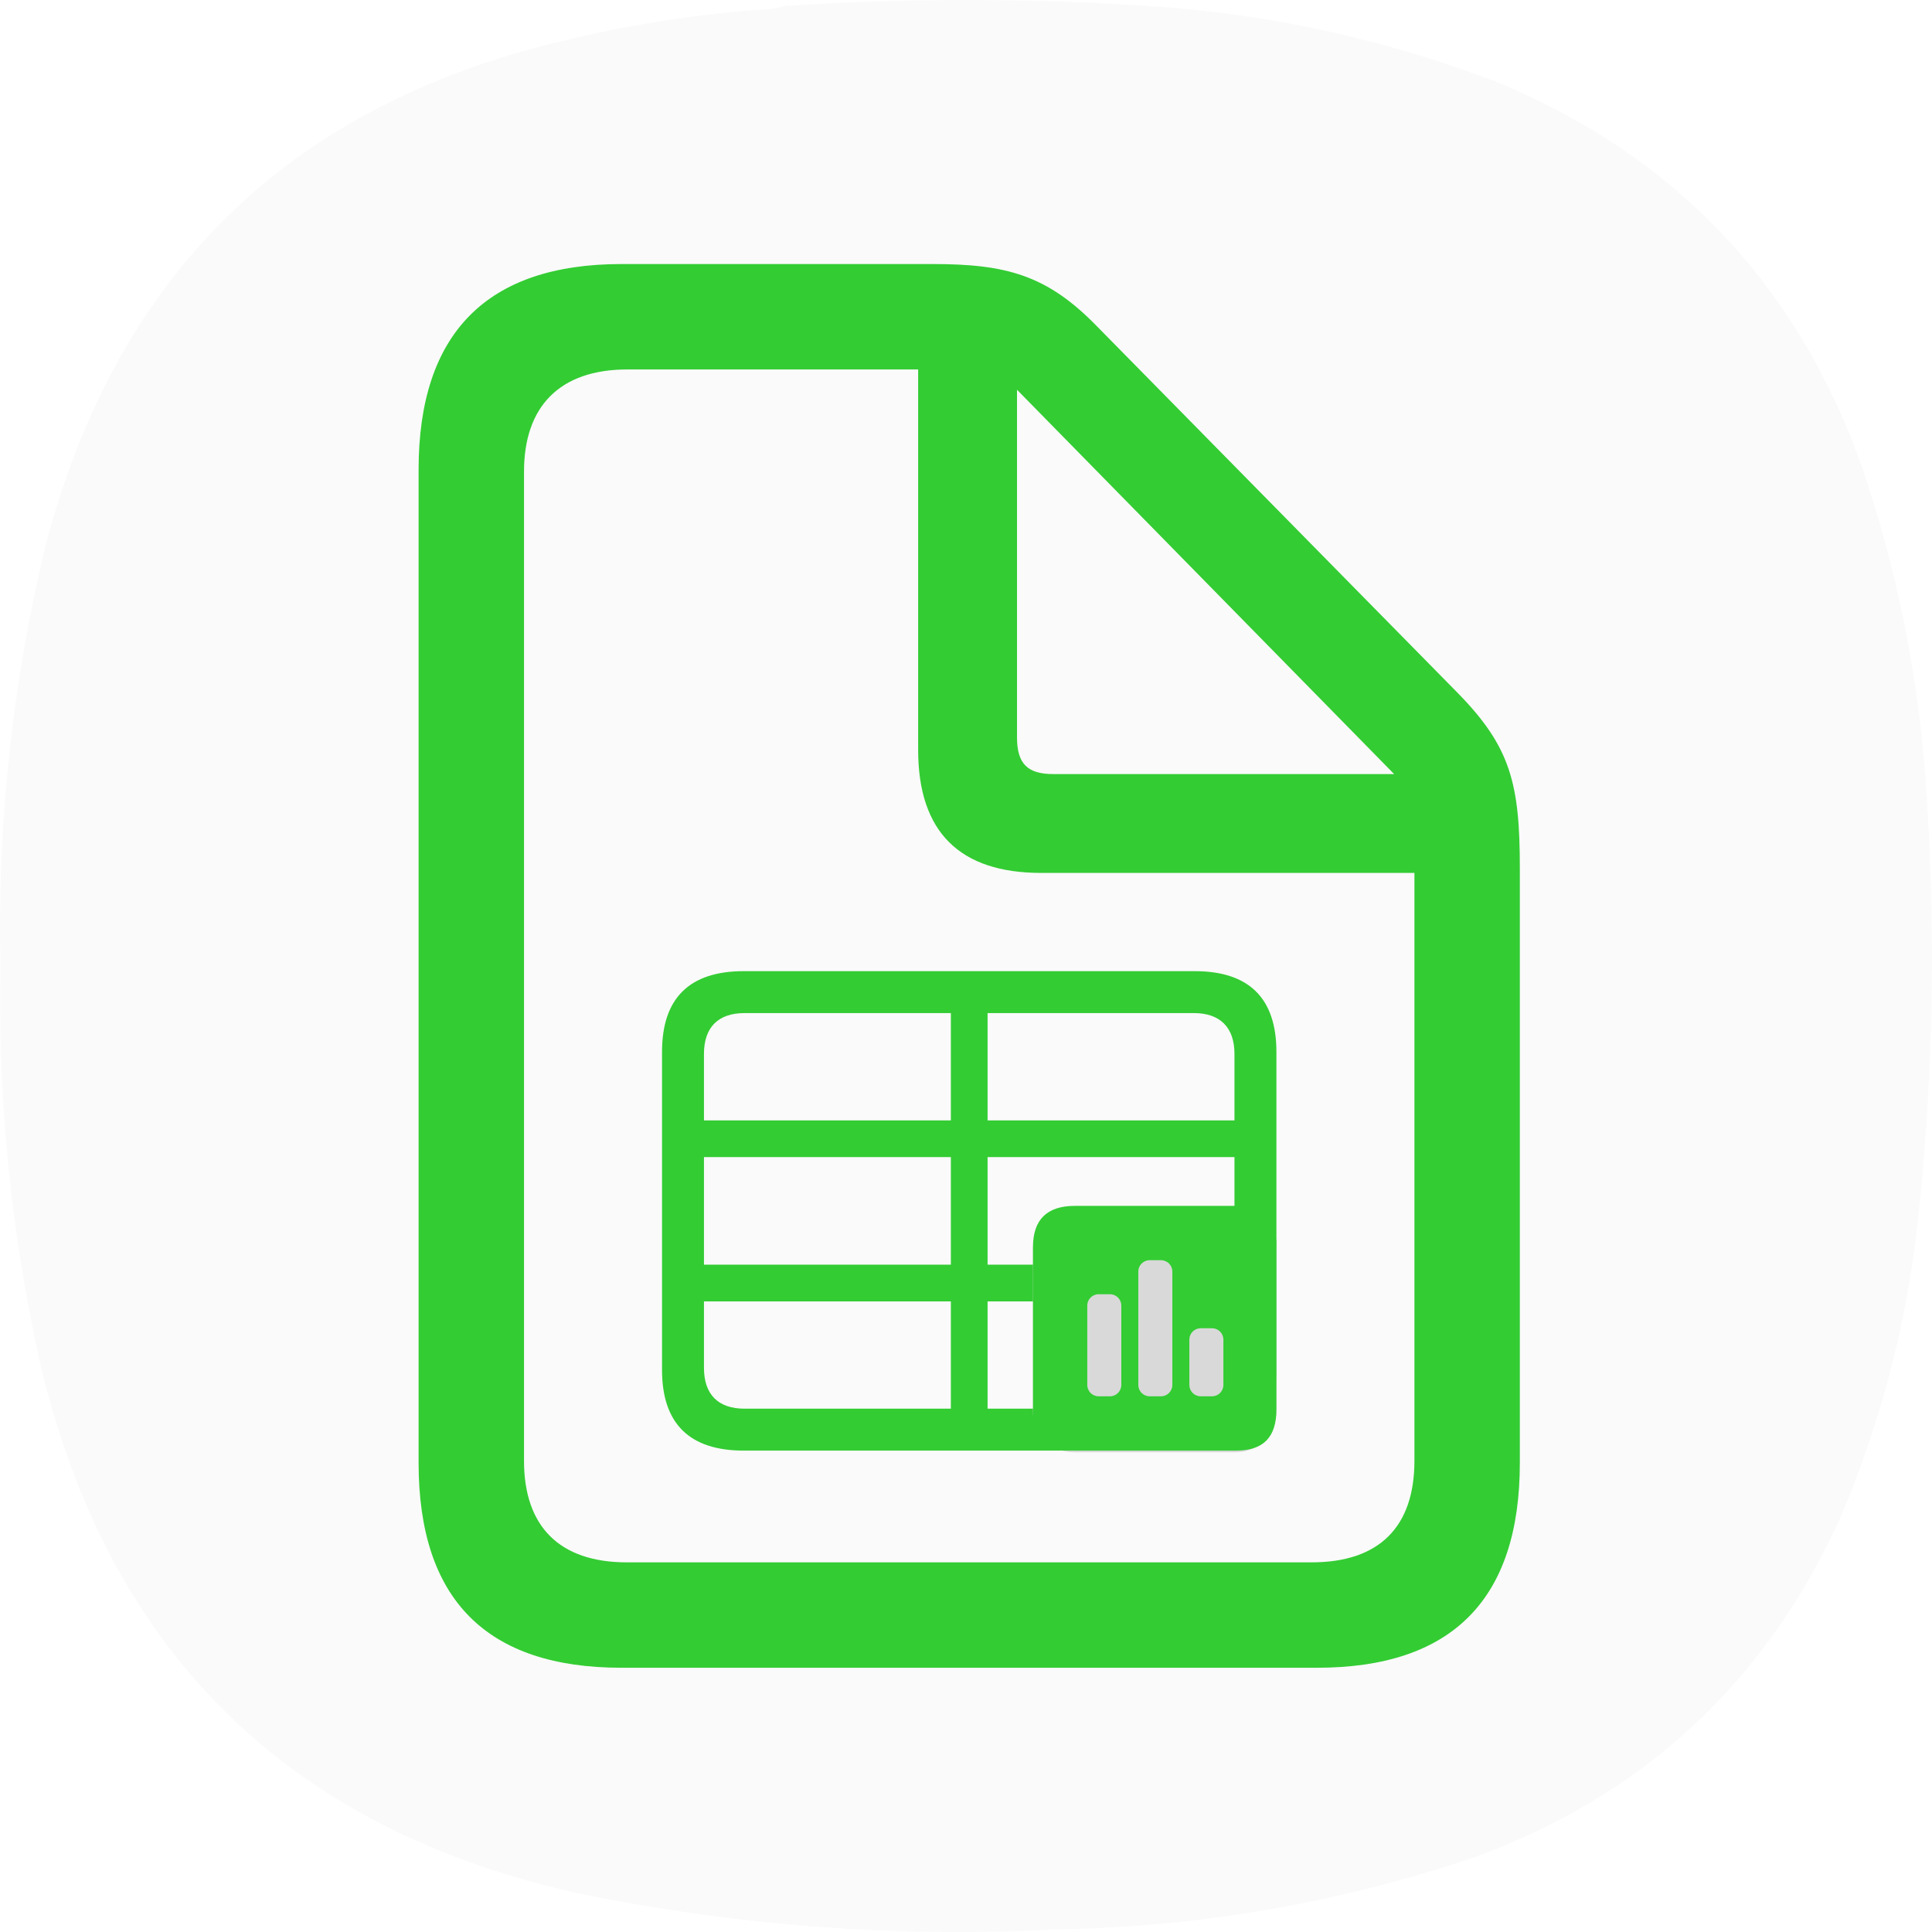
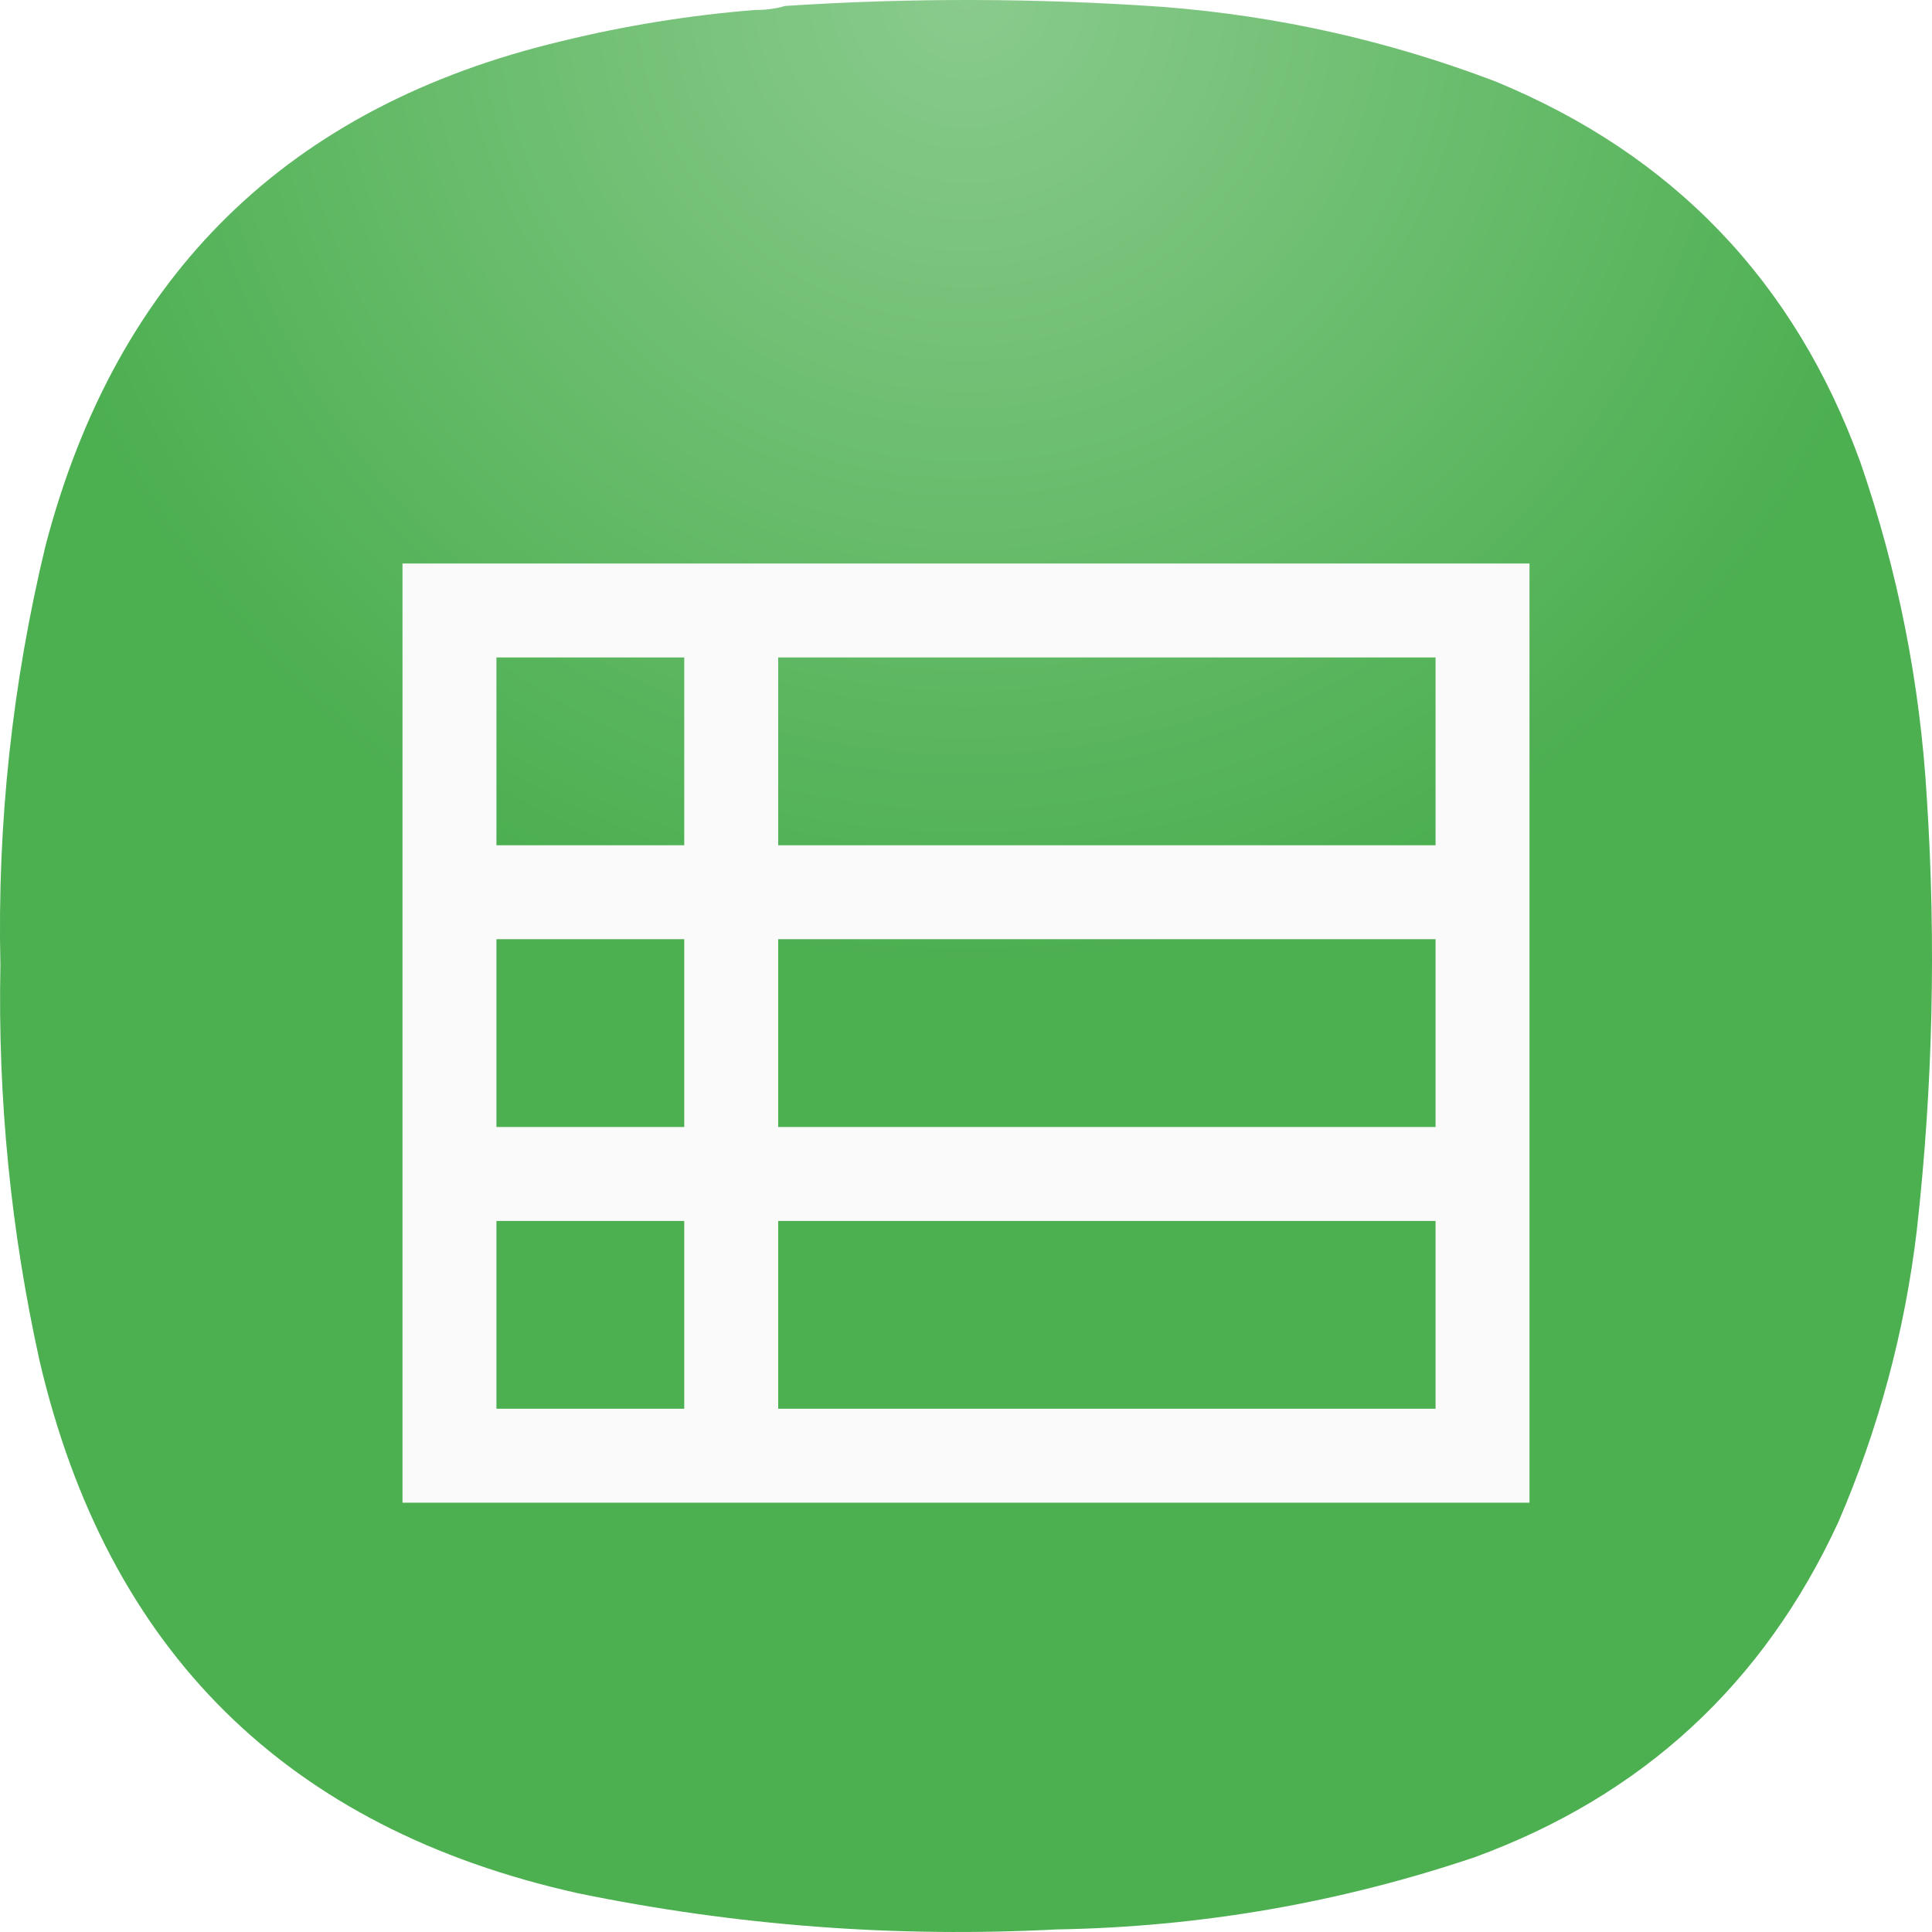
- <svg xmlns="http://www.w3.org/2000/svg" width="300" height="300" viewBox="0 0 300 300" fill="none">
-   <path fill-rule="evenodd" clip-rule="evenodd" d="M117.219 1.549C118.853 1.566 120.415 1.358 121.905 0.924C141.483 -0.358 161.061 -0.306 180.637 1.081C198.388 2.464 215.57 6.315 232.185 12.634C259.807 24.006 278.708 43.73 288.887 71.807C294.708 88.711 298.145 106.094 299.196 123.954C300.651 146.383 300.131 168.761 297.634 191.09C295.766 206.784 291.704 221.877 285.45 236.367C273.851 261.492 255.055 278.822 229.061 288.358C207.997 295.476 186.336 299.223 164.08 299.6C139.045 300.902 114.261 299.028 89.727 293.979C44.569 283.92 16.713 256.389 6.158 211.387C1.679 191.129 -0.352 170.624 0.066 149.872C-0.434 127.805 1.909 106.051 7.095 84.61C18.16 42.533 44.87 16.459 87.228 6.389C97.097 3.976 107.095 2.363 117.219 1.549Z" fill="#FAFAFA" />
-   <path d="M96.516 258.969H204.484C225.529 258.969 236 248.294 236 227.148V134.837C236 121.722 234.577 116.028 226.444 107.692L170.325 50.658C162.598 42.728 156.295 41 144.807 41H96.516C75.573 41 65 51.777 65 72.923V227.148C65 248.396 75.573 258.969 96.516 258.969ZM97.329 242.601C86.858 242.601 81.368 237.01 81.368 226.843V73.228C81.368 63.163 86.858 57.368 97.431 57.368H142.57V116.435C142.57 129.245 149.076 135.548 161.683 135.548H219.632V226.843C219.632 237.01 214.244 242.601 203.671 242.601H97.329ZM163.513 120.197C159.548 120.197 157.921 118.57 157.921 114.504V60.52L216.48 120.197H163.513Z" fill="#33CC33" />
-   <path d="M115.498 225.251H185.502C193.954 225.251 198.2 221.046 198.2 212.715V163.337C198.2 155.006 193.954 150.8 185.502 150.8H115.498C107.087 150.8 102.8 154.965 102.8 163.337V212.715C102.8 221.086 107.087 225.251 115.498 225.251ZM109.311 163.66C109.311 159.454 111.576 157.311 115.62 157.311H147.649V173.973H109.311V163.66ZM153.351 173.973V157.311H185.38C189.384 157.311 191.688 159.454 191.688 163.66V173.973H153.351ZM153.351 196.377V179.675H191.688V196.377H153.351ZM147.649 179.675V196.377H109.311V179.675H147.649ZM185.38 218.74H153.351V202.079H191.688V212.391C191.688 216.597 189.384 218.74 185.38 218.74ZM115.62 218.74C111.576 218.74 109.311 216.597 109.311 212.391V202.079H147.649V218.74H115.62Z" fill="#33CC33" />
-   <rect x="160.4" y="187.7" width="37.8" height="37.8" rx="6.3" fill="#D9D9D9" />
-   <path d="M191.938 187.25C196.251 187.25 198.2 189.298 198.2 193.55V218.854C198.2 223.106 196.251 225.248 191.938 225.248H165.35C161.057 225.248 160.4 223.122 160.4 218.85V193.648C160.4 189.376 162.588 187.25 166.881 187.25H191.938ZM172.354 200.965H170.593C169.62 200.965 168.831 201.754 168.831 202.726V215.055C168.831 216.028 169.62 216.817 170.593 216.817H172.354C173.327 216.817 174.115 216.028 174.115 215.055V202.726C174.115 201.754 173.327 200.965 172.354 200.965ZM180.28 195.681H178.518C177.546 195.681 176.757 196.47 176.757 197.443V215.055C176.757 216.028 177.546 216.817 178.518 216.817H180.28C181.252 216.817 182.041 216.028 182.041 215.055V197.443C182.041 196.47 181.252 195.681 180.28 195.681ZM188.205 206.249H186.444C185.471 206.249 184.683 207.037 184.683 208.01V215.055C184.683 216.028 185.471 216.817 186.444 216.817H188.205C189.178 216.817 189.967 216.028 189.967 215.055V208.01C189.967 207.037 189.178 206.249 188.205 206.249Z" fill="#33CC33" />
+ <svg xmlns="http://www.w3.org/2000/svg" width="24" height="24" viewBox="0 0 24 24" fill="none">
+   <path fill-rule="evenodd" clip-rule="evenodd" d="M9.377 0.124C9.508 0.125 9.633 0.109 9.752 0.074C11.319 -0.029 12.885 -0.024 14.451 0.086C15.871 0.197 17.246 0.505 18.575 1.011C20.785 1.92 22.297 3.498 23.111 5.745C23.577 7.097 23.852 8.488 23.936 9.916C24.052 11.711 24.011 13.501 23.811 15.287C23.661 16.543 23.336 17.75 22.836 18.909C21.908 20.919 20.404 22.306 18.325 23.069C16.64 23.638 14.907 23.938 13.126 23.968C11.124 24.072 9.141 23.922 7.178 23.518C3.566 22.714 1.337 20.511 0.493 16.911C0.134 15.29 -0.028 13.65 0.005 11.99C-0.035 10.224 0.153 8.484 0.568 6.769C1.453 3.403 3.59 1.317 6.978 0.511C7.768 0.318 8.568 0.189 9.377 0.124Z" fill="url(#paint0_radial_1_5)" />
+   <path d="M5 18.667H19V7H5V18.667ZM6.167 8.167H8.5V10.5H6.167V8.167ZM9.667 8.167H17.833V10.5H9.667V8.167ZM6.167 11.667H8.5V14H6.167V11.667ZM9.667 11.667H17.833V14H9.667V11.667ZM6.167 15.167H8.5V17.5H6.167V15.167ZM9.667 15.167H17.833V17.5H9.667V15.167Z" fill="#FAFAFA" />
+   <defs>
+     <radialGradient id="paint0_radial_1_5" cx="0" cy="0" r="1" gradientUnits="userSpaceOnUse" gradientTransform="translate(12) rotate(90) scale(12)">
+       <stop stop-color="#8ACB8D" />
+       <stop offset="1" stop-color="#4CAF50" />
+     </radialGradient>
+   </defs>
</svg>
